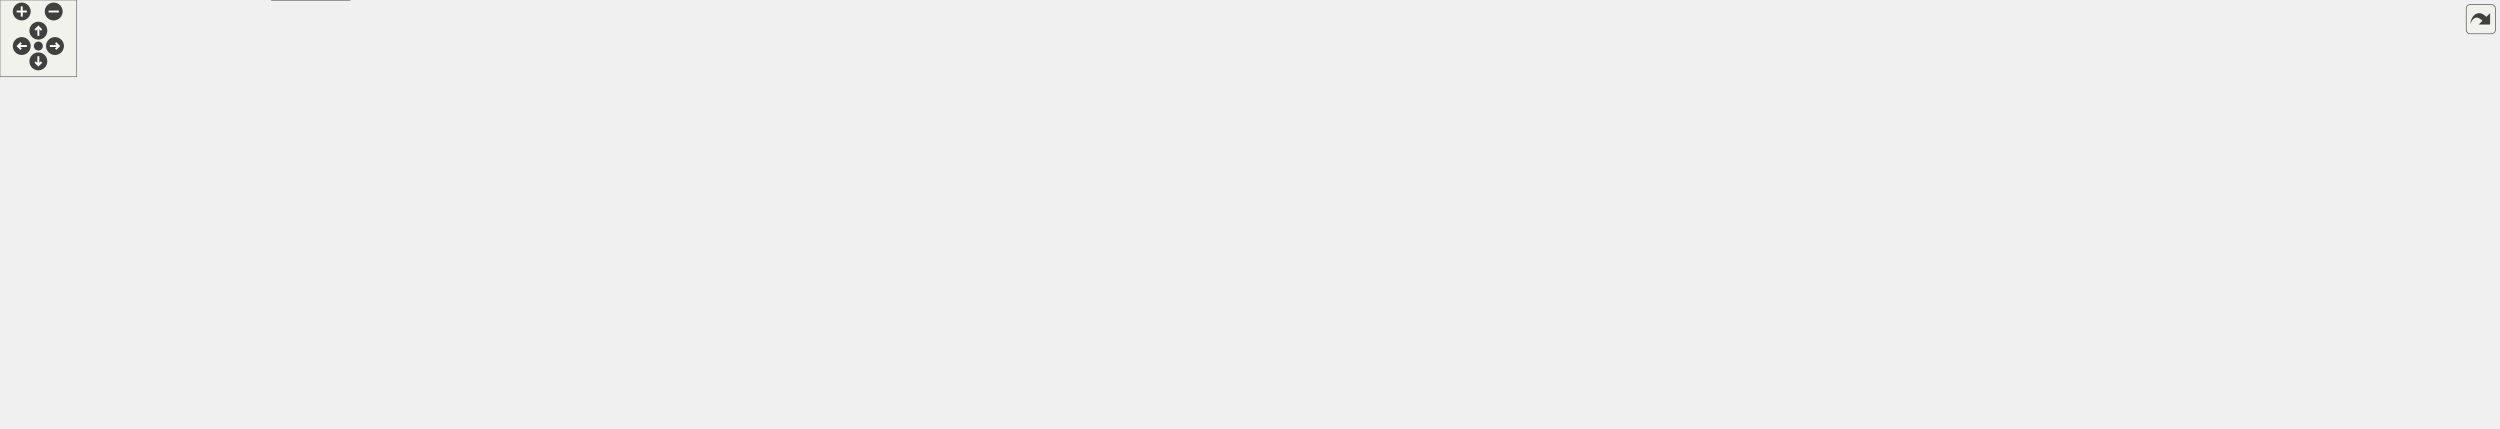
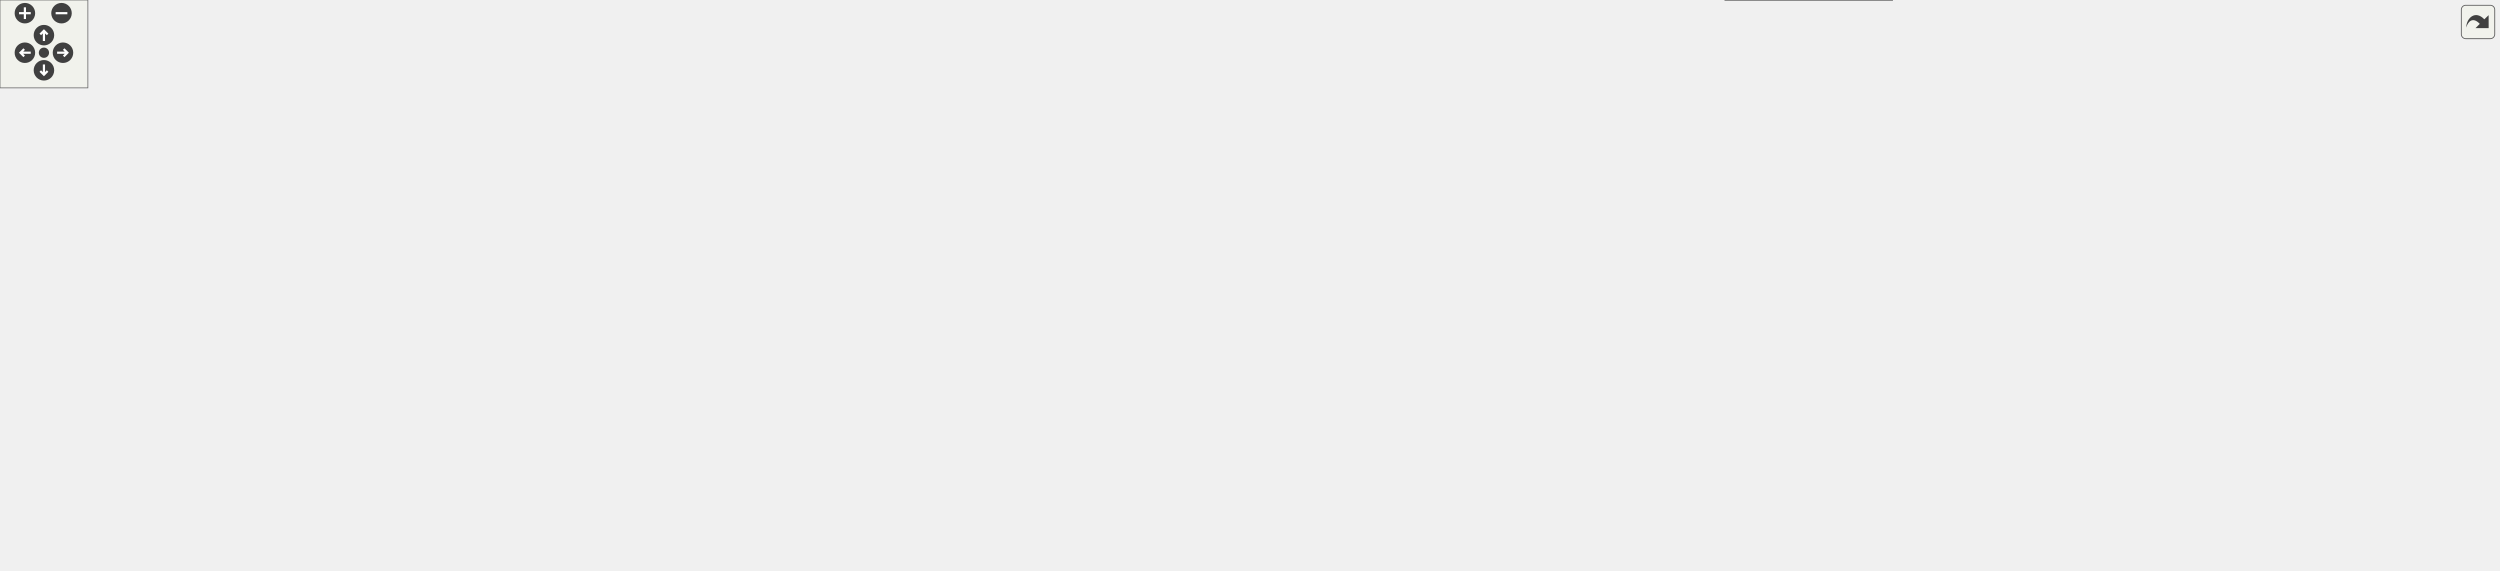
<svg xmlns="http://www.w3.org/2000/svg" xmlns:xlink="http://www.w3.org/1999/xlink" id="main" version="1.1" xml:space="preserve">
  <style type="text/css">
.edge:hover path { stroke: red; }
.edge:hover polygon { stroke: red; fill: red; }
</style>
  <defs>
    <circle id="rim" cx="0" cy="0" r="7" />
    <circle id="rim2" cx="0" cy="0" r="3.5" />
    <g id="zoomPlus">
      <use xlink:href="#rim" fill="#404040">
        <set attributeName="fill" to="#808080" begin="zoomplus.mouseover" end="zoomplus.mouseout" />
      </use>
      <path d="M-4,0h8M0,-4v8" fill="none" stroke="white" stroke-width="1.5" pointer-events="none" />
    </g>
    <g id="zoomMin">
      <use xlink:href="#rim" fill="#404040">
        <set attributeName="fill" to="#808080" begin="zoomminus.mouseover" end="zoomminus.mouseout" />
      </use>
      <path d="M-4,0h8" fill="none" stroke="white" stroke-width="1.5" pointer-events="none" />
    </g>
    <g id="dirArrow">
      <path fill="none" stroke="white" stroke-width="1.5" d="M0,-3.0v7 M-2.5,-0.5L0,-3.0L2.5,-0.5" />
    </g>
    <g id="resetDef">
      <use xlink:href="#rim2" fill="#404040">
        <set attributeName="fill" to="#808080" begin="reset.mouseover" end="reset.mouseout" />
      </use>
    </g>
  </defs>
  <svg id="graph" class="graph">
    <g id="viewport">
      <g id="node1" class="node">
        <g id="a_node1">
          <a xlink:title="Synchronous data handler with blocking read interface.">
-             <polygon fill="#999999" stroke="#666666" points="1954,-45 1826,-45 1826,-26 1954,-26 1954,-45" />
-             <text text-anchor="middle" x="1890" y="-33" font-family="Helvetica,sans-Serif" font-size="10.00">udmaio::DataHandlerSync</text>
+             <polygon fill="#999999" stroke="#666666" points="1706,-116.5 1578,-116.5 1578,-97.5 1706,-97.5 1706,-116.5" />
+             <text text-anchor="middle" x="1642" y="-104.5" font-family="Helvetica,sans-Serif" font-size="10.00">udmaio::DataHandlerSync</text>
          </a>
        </g>
      </g>
      <g id="node2" class="node">
        <g id="a_node2">
          <a xlink:href="classudmaio_1_1_data_handler_abstract.html" target="_top" xlink:title="Base class to implement a DMA data reception handler.">
-             <polygon fill="white" stroke="#666666" points="1789,-127 1646,-127 1646,-108 1789,-108 1789,-127" />
-             <text text-anchor="middle" x="1717.5" y="-115" font-family="Helvetica,sans-Serif" font-size="10.00">udmaio::DataHandlerAbstract</text>
+             <polygon fill="white" stroke="#666666" points="1508,-183.5 1365,-183.5 1365,-164.5 1508,-164.5 1508,-183.5" />
+             <text text-anchor="middle" x="1436.5" y="-171.5" font-family="Helvetica,sans-Serif" font-size="10.00">udmaio::DataHandlerAbstract</text>
          </a>
        </g>
      </g>
      <g id="edge1" class="edge">
-         <path fill="none" stroke="#63b8ff" d="M1749.05,-102.81C1783.51,-86.23 1838.62,-59.73 1868.36,-45.43" />
-         <polygon fill="#63b8ff" stroke="#63b8ff" points="1747.93,-99.46 1740.43,-106.95 1750.96,-105.77 1747.93,-99.46" />
+         <path fill="none" stroke="#63b8ff" d="M1478.28,-160.57C1517.44,-147.68 1575.7,-128.5 1610.85,-116.93" />
+         <polygon fill="#63b8ff" stroke="#63b8ff" points="1477.37,-157.19 1468.96,-163.64 1479.56,-163.84 1477.37,-157.19" />
      </g>
      <g id="node3" class="node">
        <g id="a_node3">
          <a xlink:href="structudmaio_1_1_logger.html" target="_top" xlink:title=" ">
-             <polygon fill="white" stroke="#666666" points="284.5,-109 201.5,-109 201.5,-90 284.5,-90 284.5,-109" />
-             <text text-anchor="middle" x="243" y="-97" font-family="Helvetica,sans-Serif" font-size="10.00">udmaio::Logger</text>
+             <polygon fill="white" stroke="#666666" points="91,-316.5 8,-316.5 8,-297.5 91,-297.5 91,-316.5" />
+             <text text-anchor="middle" x="49.5" y="-304.5" font-family="Helvetica,sans-Serif" font-size="10.00">udmaio::Logger</text>
          </a>
        </g>
      </g>
      <g id="edge2" class="edge">
-         <path fill="none" stroke="#63b8ff" d="M296.21,-99.5C334.16,-99.5 386.76,-99.5 433,-99.5 433,-99.5 433,-99.5 1522,-99.5 1563.03,-99.5 1608.73,-103.52 1645.51,-107.76" />
-         <polygon fill="#63b8ff" stroke="#63b8ff" points="296.44,-96 286.44,-99.5 296.44,-103 296.44,-96" />
+         <path fill="none" stroke="#63b8ff" d="M102.4,-319.17C128.4,-324.25 160.45,-329 189.5,-329 189.5,-329 189.5,-329 1236,-329 1331.18,-329 1408.34,-217.63 1429.65,-183.7" />
+         <polygon fill="#63b8ff" stroke="#63b8ff" points="103.27,-315.78 92.77,-317.21 101.87,-322.63 103.27,-315.78" />
      </g>
      <g id="node8" class="node">
        <g id="a_node8">
          <a xlink:href="classudmaio_1_1_hw_accessor.html" target="_top" xlink:title="Base class for hardware access.">
-             <polygon fill="white" stroke="#666666" points="488.5,-164 379.5,-164 379.5,-145 488.5,-145 488.5,-164" />
-             <text text-anchor="middle" x="434" y="-152" font-family="Helvetica,sans-Serif" font-size="10.00">udmaio::HwAccessor</text>
+             <polygon fill="white" stroke="#666666" points="245,-257.5 136,-257.5 136,-238.5 245,-238.5 245,-257.5" />
+             <text text-anchor="middle" x="190.5" y="-245.5" font-family="Helvetica,sans-Serif" font-size="10.00">udmaio::HwAccessor</text>
          </a>
        </g>
      </g>
      <g id="edge9" class="edge">
-         <path fill="none" stroke="#63b8ff" d="M289.15,-112.64C322.78,-122.43 368.01,-135.59 398.71,-144.52" />
-         <polygon fill="#63b8ff" stroke="#63b8ff" points="290.26,-109.32 279.68,-109.88 288.3,-116.04 290.26,-109.32" />
+         <path fill="none" stroke="#63b8ff" d="M84.05,-292.76C109.45,-281.98 143.68,-267.45 166.16,-257.91" />
+         <polygon fill="#63b8ff" stroke="#63b8ff" points="83,-289.4 75.16,-296.53 85.73,-295.85 83,-289.4" />
+       </g>
+       <g id="node4" class="node">
+         <g id="a_node4">
+           <a xlink:title=" ">
+             <polygon fill="white" stroke="#666666" points="99,-200.5 0,-200.5 0,-181.5 99,-181.5 99,-200.5" />
+             <text text-anchor="middle" x="49.5" y="-188.5" font-family="Helvetica,sans-Serif" font-size="10.00">boost::noncopyable</text>
+           </a>
+         </g>
+       </g>
+       <g id="edge3" class="edge">
+         <path fill="none" stroke="#8b1a1a" d="M64.77,-172.4C87.77,-144.75 135.9,-96 189.5,-96 189.5,-96 189.5,-96 1236,-96 1310.01,-96 1389.51,-143.13 1421.24,-164.12" />
+         <polygon fill="#8b1a1a" stroke="#8b1a1a" points="62.19,-170.02 58.66,-180.01 67.65,-174.4 62.19,-170.02" />
+       </g>
+       <g id="node6" class="node">
+         <g id="a_node6">
+           <a xlink:href="classudmaio_1_1_uio_if.html" target="_top" xlink:title="Base class for UIO interfaces.">
+             <polygon fill="white" stroke="#666666" points="700.5,-251.5 626.5,-251.5 626.5,-232.5 700.5,-232.5 700.5,-251.5" />
+             <text text-anchor="middle" x="663.5" y="-239.5" font-family="Helvetica,sans-Serif" font-size="10.00">udmaio::UioIf</text>
+           </a>
+         </g>
+       </g>
+       <g id="edge6" class="edge">
+         <path fill="none" stroke="#8b1a1a" d="M110.65,-195.52C247.07,-205.78 568.29,-229.93 569,-230 587.89,-231.92 608.86,-234.56 626.14,-236.88" />
+         <polygon fill="#8b1a1a" stroke="#8b1a1a" points="110.94,-192.03 100.71,-194.77 110.42,-199.01 110.94,-192.03" />
+       </g>
+       <g id="edge10" class="edge">
+         <path fill="none" stroke="#8b1a1a" d="M78.84,-206.16C90.49,-212.11 104.22,-218.75 117,-224 129.63,-229.19 143.83,-234.09 156.3,-238.09" />
+         <polygon fill="#8b1a1a" stroke="#8b1a1a" points="80.64,-203.16 70.15,-201.66 77.42,-209.37 80.64,-203.16" />
+       </g>
+       <g id="node13" class="node">
+         <g id="a_node13">
+           <a xlink:href="classudmaio_1_1_dma_buffer_abstract.html" target="_top" xlink:title="Base class for DMA data buffer.">
+             <polygon fill="white" stroke="#666666" points="398,-181.5 263,-181.5 263,-162.5 398,-162.5 398,-181.5" />
+             <text text-anchor="middle" x="330.5" y="-169.5" font-family="Helvetica,sans-Serif" font-size="10.00">udmaio::DmaBufferAbstract</text>
+           </a>
+         </g>
+       </g>
+       <g id="edge18" class="edge">
+         <path fill="none" stroke="#8b1a1a" d="M110.7,-186.9C155.38,-183.86 216.32,-179.71 262.54,-176.56" />
+         <polygon fill="#8b1a1a" stroke="#8b1a1a" points="110.67,-183.39 100.93,-187.57 111.14,-190.38 110.67,-183.39" />
+       </g>
+       <g id="node5" class="node">
+         <g id="a_node5">
+           <a xlink:href="classudmaio_1_1_uio_axi_dma_if.html" target="_top" xlink:title="Interface to AXI DMA Core.">
+             <polygon fill="white" stroke="#666666" points="882,-203.5 775,-203.5 775,-184.5 882,-184.5 882,-203.5" />
+             <text text-anchor="middle" x="828.5" y="-191.5" font-family="Helvetica,sans-Serif" font-size="10.00">udmaio::UioAxiDmaIf</text>
+           </a>
+         </g>
+       </g>
+       <g id="edge4" class="edge">
+         <path fill="none" stroke="#9a32cd" stroke-dasharray="5,2" d="M893.81,-191.88C1008.1,-188.11 1245.71,-180.26 1364.58,-176.34" />
+         <polygon fill="#9a32cd" stroke="#9a32cd" points="893.87,-188.37 884,-192.2 894.11,-195.37 893.87,-188.37" />
+         <text text-anchor="middle" x="1131.5" y="-187" font-family="Helvetica,sans-Serif" font-size="10.00"> _dma</text>
+       </g>
+       <g id="edge5" class="edge">
+         <path fill="none" stroke="#63b8ff" d="M709.26,-228.82C735.96,-220.96 769.3,-211.14 793.77,-203.93" />
+         <polygon fill="#63b8ff" stroke="#63b8ff" points="708.33,-225.44 699.73,-231.63 710.31,-232.16 708.33,-225.44" />
+       </g>
+       <g id="node10" class="node">
+         <g id="a_node10">
+           <a xlink:href="classudmaio_1_1_uio_mem_sgdma.html" target="_top" xlink:title="Interface to AXI DMA scatter-gather buffers &amp; descriptors Uses a UioIf to access DMA descriptor memor...">
+             <polygon fill="white" stroke="#666666" points="1295,-251.5 1175,-251.5 1175,-232.5 1295,-232.5 1295,-251.5" />
+             <text text-anchor="middle" x="1235" y="-239.5" font-family="Helvetica,sans-Serif" font-size="10.00">udmaio::UioMemSgdma</text>
+           </a>
+         </g>
+       </g>
+       <g id="edge13" class="edge">
+         <path fill="none" stroke="#63b8ff" d="M708.73,-254.73C712.19,-255.56 715.64,-256.33 719,-257 732.62,-259.74 736.17,-259.72 750,-261 899.66,-274.88 938.47,-287.2 1088,-272 1125.2,-268.22 1166.92,-259.15 1196.21,-251.96" />
+         <polygon fill="#63b8ff" stroke="#63b8ff" points="709.78,-251.38 699.22,-252.32 708.06,-258.17 709.78,-251.38" />
+       </g>
+       <g id="node12" class="node">
+         <g id="a_node12">
+           <a xlink:href="classudmaio_1_1_reg_accessor_base.html" target="_top" xlink:title="Base class implementing register access. Only used by subclasses, not used directly.">
+             <polygon fill="white" stroke="#666666" points="907,-251.5 750,-251.5 750,-232.5 907,-232.5 907,-251.5" />
+             <text text-anchor="middle" x="828.5" y="-239.5" font-family="Helvetica,sans-Serif" font-size="10.00">udmaio::RegAccessorBase&lt; C &gt;</text>
+           </a>
+         </g>
+       </g>
+       <g id="edge16" class="edge">
+         <path fill="none" stroke="#9a32cd" stroke-dasharray="5,2" d="M712.06,-242C723.88,-242 736.86,-242 749.71,-242" />
+         <polygon fill="#9a32cd" stroke="#9a32cd" points="712.19,-238.5 702.19,-242 712.19,-245.5 712.19,-238.5" />
+         <text text-anchor="middle" x="725.5" y="-245" font-family="Helvetica,sans-Serif" font-size="10.00"> _if</text>
+       </g>
+       <g id="node7" class="node">
+         <g id="a_node7">
+           <a xlink:title=" ">
+             <polygon fill="white" stroke="#666666" points="569,-257.5 416,-257.5 416,-238.5 569,-238.5 569,-257.5" />
+             <text text-anchor="middle" x="492.5" y="-245.5" font-family="Helvetica,sans-Serif" font-size="10.00">std::shared_ptr&lt; HwAccessor &gt;</text>
+           </a>
+         </g>
+       </g>
+       <g id="edge7" class="edge">
+         <path fill="none" stroke="#9a32cd" stroke-dasharray="5,2" d="M580.32,-244.92C596.53,-244.34 612.63,-243.77 626.22,-243.29" />
+         <polygon fill="#9a32cd" stroke="#9a32cd" points="580.48,-241.41 570.62,-245.26 580.73,-248.41 580.48,-241.41" />
+         <text text-anchor="middle" x="597.5" y="-247" font-family="Helvetica,sans-Serif" font-size="10.00"> _hw</text>
+       </g>
+       <g id="edge8" class="edge">
+         <path fill="none" stroke="#9a32cd" stroke-dasharray="5,2" d="M256.7,-248C303.48,-248 366.65,-248 415.68,-248" />
+         <polygon fill="#9a32cd" stroke="#9a32cd" points="256.99,-244.5 246.99,-248 256.99,-251.5 256.99,-244.5" />
+         <text text-anchor="middle" x="330.5" y="-251" font-family="Helvetica,sans-Serif" font-size="10.00"> ptr</text>
+       </g>
+       <g id="node9" class="node">
+         <g id="a_node9">
+           <a xlink:href="structaxi__dma_1_1block__template.html" target="_top" xlink:title="Template class for the axi_dma block, containing accessors for all its registers.">
+             <polygon fill="white" stroke="#666666" points="701,-143.5 626,-143.5 626,-124.5 701,-124.5 701,-143.5" />
+             <text text-anchor="middle" x="663.5" y="-131.5" font-family="Helvetica,sans-Serif" font-size="10.00">AxiDmaBlock</text>
+           </a>
+         </g>
+       </g>
+       <g id="edge11" class="edge">
+         <path fill="none" stroke="#8b1a1a" d="M696.76,-148.47C712.64,-155.36 732.17,-163.5 750,-170 763.9,-175.06 779.43,-180.01 792.92,-184.09" />
+         <polygon fill="#8b1a1a" stroke="#8b1a1a" points="698.36,-145.35 687.79,-144.53 695.55,-151.76 698.36,-145.35" />
+       </g>
+       <g id="edge12" class="edge">
+         <path fill="none" stroke="#9a32cd" stroke-dasharray="5,2" d="M1280.06,-228.68C1300.5,-222.35 1325.07,-214.54 1347,-207 1368.4,-199.64 1392.44,-190.63 1410.06,-183.88" />
+         <polygon fill="#9a32cd" stroke="#9a32cd" points="1279.15,-225.3 1270.62,-231.58 1281.21,-231.99 1279.15,-225.3" />
+         <text text-anchor="middle" x="1330" y="-221" font-family="Helvetica,sans-Serif" font-size="10.00"> _desc</text>
+       </g>
+       <g id="node11" class="node">
+         <g id="a_node11">
+           <a xlink:href="classudmaio_1_1_reg_accessor_array.html" target="_top" xlink:title=" ">
+             <polygon fill="white" stroke="#666666" points="1088,-262.5 944,-262.5 944,-221.5 1088,-221.5 1088,-262.5" />
+             <text text-anchor="start" x="952" y="-250.5" font-family="Helvetica,sans-Serif" font-size="10.00">udmaio::RegAccessorArray</text>
+             <text text-anchor="start" x="952" y="-239.5" font-family="Helvetica,sans-Serif" font-size="10.00">&lt; S2mmDesc, 0, 1024, DESC</text>
+             <text text-anchor="middle" x="1016" y="-228.5" font-family="Helvetica,sans-Serif" font-size="10.00">_ADDR_STEP &gt;</text>
+           </a>
+         </g>
+       </g>
+       <g id="edge14" class="edge">
+         <path fill="none" stroke="#9a32cd" stroke-dasharray="5,2" d="M1099.65,-242C1124.59,-242 1151.46,-242 1174.57,-242" />
+         <polygon fill="#9a32cd" stroke="#9a32cd" points="1099.87,-238.5 1089.87,-242 1099.87,-245.5 1099.87,-238.5" />
+         <text text-anchor="middle" x="1131.5" y="-245" font-family="Helvetica,sans-Serif" font-size="10.00"> descriptors</text>
+       </g>
+       <g id="edge15" class="edge">
+         <path fill="none" stroke="#63b8ff" d="M918.68,-242C927.02,-242 935.4,-242 943.55,-242" />
+         <polygon fill="#63b8ff" stroke="#63b8ff" points="918.88,-238.5 908.88,-242 918.88,-245.5 918.88,-238.5" />
+       </g>
+       <g id="edge17" class="edge">
+         <path fill="none" stroke="#9a32cd" stroke-dasharray="5,2" d="M409.55,-168.34C523.01,-163.34 740.13,-155 925,-155 925,-155 925,-155 1236,-155 1279.14,-155 1327.3,-159.46 1365.49,-164.05" />
+         <polygon fill="#9a32cd" stroke="#9a32cd" points="409.58,-164.83 399.75,-168.78 409.89,-171.83 409.58,-164.83" />
+         <text text-anchor="middle" x="828.5" y="-159" font-family="Helvetica,sans-Serif" font-size="10.00"> _mem</text>
      </g>
      <g id="node14" class="node">
        <g id="a_node14">
          <a xlink:href="classudmaio_1_1_concurrent_queue.html" target="_top" xlink:title=" ">
-             <polygon fill="white" stroke="#666666" points="498,-50.5 370,-50.5 370,-20.5 498,-20.5 498,-50.5" />
-             <text text-anchor="start" x="378" y="-38.5" font-family="Helvetica,sans-Serif" font-size="10.00">udmaio::ConcurrentQueue</text>
-             <text text-anchor="middle" x="434" y="-27.5" font-family="Helvetica,sans-Serif" font-size="10.00">&lt; std::vector&lt; uint8_t &gt; &gt;</text>
-           </a>
-         </g>
-       </g>
-       <g id="edge20" class="edge">
-         <path fill="none" stroke="#63b8ff" d="M284.14,-85.91C314.41,-75.66 355.98,-61.58 387.49,-50.91" />
-         <polygon fill="#63b8ff" stroke="#63b8ff" points="283.31,-82.49 274.96,-89.01 285.56,-89.12 283.31,-82.49" />
-       </g>
-       <g id="node4" class="node">
-         <g id="a_node4">
-           <a xlink:title=" ">
-             <polygon fill="white" stroke="#666666" points="292.5,-223 193.5,-223 193.5,-204 292.5,-204 292.5,-223" />
-             <text text-anchor="middle" x="243" y="-211" font-family="Helvetica,sans-Serif" font-size="10.00">boost::noncopyable</text>
-           </a>
-         </g>
-       </g>
-       <g id="edge3" class="edge">
-         <path fill="none" stroke="#8b1a1a" d="M271.67,-228.46C307.72,-246.52 373.22,-274.5 433,-274.5 433,-274.5 433,-274.5 1522,-274.5 1616.17,-274.5 1690.44,-161.69 1710.89,-127.32" />
-         <polygon fill="#8b1a1a" stroke="#8b1a1a" points="273.73,-225.58 263.23,-224.13 270.53,-231.81 273.73,-225.58" />
-       </g>
-       <g id="node6" class="node">
-         <g id="a_node6">
-           <a xlink:href="classudmaio_1_1_uio_if.html" target="_top" xlink:title="Base class for UIO interfaces.">
-             <polygon fill="white" stroke="#666666" points="953.5,-164 879.5,-164 879.5,-145 953.5,-145 953.5,-164" />
-             <text text-anchor="middle" x="916.5" y="-152" font-family="Helvetica,sans-Serif" font-size="10.00">udmaio::UioIf</text>
-           </a>
-         </g>
-       </g>
-       <g id="edge6" class="edge">
-         <path fill="none" stroke="#8b1a1a" d="M304.07,-210C409.15,-203.73 633.15,-189.71 822,-173.5 839.36,-172.01 843.87,-172.71 861,-169.5 868.14,-168.16 875.7,-166.34 882.85,-164.43" />
-         <polygon fill="#8b1a1a" stroke="#8b1a1a" points="304.04,-206.5 294.27,-210.58 304.46,-213.48 304.04,-206.5" />
-       </g>
-       <g id="edge10" class="edge">
-         <path fill="none" stroke="#8b1a1a" d="M272.79,-198.51C286.25,-191.96 302.66,-184.63 318,-179.5 337.57,-172.96 359.6,-167.69 379.1,-163.71" />
-         <polygon fill="#8b1a1a" stroke="#8b1a1a" points="271.45,-195.26 264.06,-202.86 274.57,-201.53 271.45,-195.26" />
-       </g>
-       <g id="node13" class="node">
-         <g id="a_node13">
-           <a xlink:href="classudmaio_1_1_dma_buffer_abstract.html" target="_top" xlink:title="Base class for DMA data buffer.">
-             <polygon fill="white" stroke="#666666" points="651,-244 516,-244 516,-225 651,-225 651,-244" />
-             <text text-anchor="middle" x="583.5" y="-232" font-family="Helvetica,sans-Serif" font-size="10.00">udmaio::DmaBufferAbstract</text>
-           </a>
-         </g>
-       </g>
-       <g id="edge18" class="edge">
-         <path fill="none" stroke="#8b1a1a" d="M304.29,-217.24C363.63,-220.92 454.04,-226.53 515.57,-230.35" />
-         <polygon fill="#8b1a1a" stroke="#8b1a1a" points="304.57,-213.75 294.37,-216.62 304.13,-220.74 304.57,-213.75" />
-       </g>
-       <g id="node5" class="node">
-         <g id="a_node5">
-           <a xlink:href="classudmaio_1_1_uio_axi_dma_if.html" target="_top" xlink:title="Interface to AXI DMA Core.">
-             <polygon fill="white" stroke="#666666" points="1135,-71 1028,-71 1028,-52 1135,-52 1135,-71" />
-             <text text-anchor="middle" x="1081.5" y="-59" font-family="Helvetica,sans-Serif" font-size="10.00">udmaio::UioAxiDmaIf</text>
-           </a>
-         </g>
-       </g>
-       <g id="edge4" class="edge">
-         <path fill="none" stroke="#9a32cd" stroke-dasharray="5,2" d="M1146.88,-57.79C1249.75,-53.31 1457.02,-50.28 1628,-85.5 1651.36,-90.31 1676.86,-100.04 1694.46,-107.52" />
-         <polygon fill="#9a32cd" stroke="#9a32cd" points="1146.8,-54.29 1136.97,-58.24 1147.12,-61.28 1146.8,-54.29" />
-         <text text-anchor="middle" x="1417.5" y="-63.5" font-family="Helvetica,sans-Serif" font-size="10.00"> _dma</text>
-       </g>
-       <g id="edge5" class="edge">
-         <path fill="none" stroke="#63b8ff" d="M944.61,-139.03C978.31,-119.8 1034.83,-87.56 1063.18,-71.38" />
-         <polygon fill="#63b8ff" stroke="#63b8ff" points="943.21,-135.8 936.26,-143.8 946.68,-141.88 943.21,-135.8" />
-       </g>
-       <g id="node10" class="node">
-         <g id="a_node10">
-           <a xlink:href="classudmaio_1_1_uio_mem_sgdma.html" target="_top" xlink:title="Interface to AXI DMA scatter-gather buffers &amp; descriptors Uses a UioIf to access DMA descriptor memor...">
-             <polygon fill="white" stroke="#666666" points="1581,-147 1461,-147 1461,-128 1581,-128 1581,-147" />
-             <text text-anchor="middle" x="1521" y="-135" font-family="Helvetica,sans-Serif" font-size="10.00">udmaio::UioMemSgdma</text>
-           </a>
-         </g>
-       </g>
-       <g id="edge13" class="edge">
-         <path fill="none" stroke="#63b8ff" d="M965.09,-153.16C1073.99,-150.08 1341.09,-142.55 1460.56,-139.18" />
-         <polygon fill="#63b8ff" stroke="#63b8ff" points="965.24,-149.65 955.35,-153.43 965.44,-156.65 965.24,-149.65" />
-       </g>
-       <g id="node12" class="node">
-         <g id="a_node12">
-           <a xlink:href="classudmaio_1_1_reg_accessor_base.html" target="_top" xlink:title="Base class implementing register access. Only used by subclasses, not used directly.">
-             <polygon fill="white" stroke="#666666" points="1160,-194 1003,-194 1003,-175 1160,-175 1160,-194" />
-             <text text-anchor="middle" x="1081.5" y="-182" font-family="Helvetica,sans-Serif" font-size="10.00">udmaio::RegAccessorBase&lt; C &gt;</text>
-           </a>
-         </g>
-       </g>
-       <g id="edge16" class="edge">
-         <path fill="none" stroke="#9a32cd" stroke-dasharray="5,2" d="M964.92,-163.23C984.19,-166.77 1006.57,-170.89 1026.46,-174.55" />
-         <polygon fill="#9a32cd" stroke="#9a32cd" points="965.63,-159.8 955.16,-161.43 964.36,-166.68 965.63,-159.8" />
-         <text text-anchor="middle" x="978.5" y="-169.5" font-family="Helvetica,sans-Serif" font-size="10.00"> _if</text>
-       </g>
-       <g id="node7" class="node">
-         <g id="a_node7">
-           <a xlink:title=" ">
-             <polygon fill="white" stroke="#666666" points="822,-164 669,-164 669,-145 822,-145 822,-164" />
-             <text text-anchor="middle" x="745.5" y="-152" font-family="Helvetica,sans-Serif" font-size="10.00">std::shared_ptr&lt; HwAccessor &gt;</text>
-           </a>
-         </g>
-       </g>
-       <g id="edge7" class="edge">
-         <path fill="none" stroke="#9a32cd" stroke-dasharray="5,2" d="M833.32,-154.5C849.53,-154.5 865.63,-154.5 879.22,-154.5" />
-         <polygon fill="#9a32cd" stroke="#9a32cd" points="833.62,-151 823.62,-154.5 833.62,-158 833.62,-151" />
-         <text text-anchor="middle" x="850.5" y="-157.5" font-family="Helvetica,sans-Serif" font-size="10.00"> _hw</text>
-       </g>
-       <g id="edge8" class="edge">
-         <path fill="none" stroke="#9a32cd" stroke-dasharray="5,2" d="M500.37,-154.5C549.54,-154.5 617.04,-154.5 668.6,-154.5" />
-         <polygon fill="#9a32cd" stroke="#9a32cd" points="500.42,-151 490.42,-154.5 500.42,-158 500.42,-151" />
-         <text text-anchor="middle" x="583.5" y="-157.5" font-family="Helvetica,sans-Serif" font-size="10.00"> ptr</text>
-       </g>
-       <g id="node9" class="node">
-         <g id="a_node9">
-           <a xlink:href="structaxi__dma_1_1block__template.html" target="_top" xlink:title="Template class for the axi_dma block, containing accessors for all its registers.">
-             <polygon fill="white" stroke="#666666" points="954,-71 879,-71 879,-52 954,-52 954,-71" />
-             <text text-anchor="middle" x="916.5" y="-59" font-family="Helvetica,sans-Serif" font-size="10.00">AxiDmaBlock</text>
-           </a>
-         </g>
-       </g>
-       <g id="edge11" class="edge">
-         <path fill="none" stroke="#8b1a1a" d="M965.84,-61.5C985.26,-61.5 1007.72,-61.5 1027.59,-61.5" />
-         <polygon fill="#8b1a1a" stroke="#8b1a1a" points="966,-58 956,-61.5 966,-65 966,-58" />
-       </g>
-       <g id="edge12" class="edge">
-         <path fill="none" stroke="#9a32cd" stroke-dasharray="5,2" d="M1592.6,-130.24C1609.93,-128.46 1628.49,-126.55 1645.83,-124.77" />
-         <polygon fill="#9a32cd" stroke="#9a32cd" points="1592.51,-126.73 1582.92,-131.24 1593.22,-133.69 1592.51,-126.73" />
-         <text text-anchor="middle" x="1613.5" y="-131.5" font-family="Helvetica,sans-Serif" font-size="10.00"> _desc</text>
-       </g>
-       <g id="node11" class="node">
-         <g id="a_node11">
-           <a xlink:href="classudmaio_1_1_reg_accessor_array.html" target="_top" xlink:title=" ">
-             <polygon fill="white" stroke="#666666" points="1374,-207 1230,-207 1230,-166 1374,-166 1374,-207" />
-             <text text-anchor="start" x="1238" y="-195" font-family="Helvetica,sans-Serif" font-size="10.00">udmaio::RegAccessorArray</text>
-             <text text-anchor="start" x="1238" y="-184" font-family="Helvetica,sans-Serif" font-size="10.00">&lt; S2mmDesc, 0, 1024, DESC</text>
-             <text text-anchor="middle" x="1302" y="-173" font-family="Helvetica,sans-Serif" font-size="10.00">_ADDR_STEP &gt;</text>
-           </a>
-         </g>
-       </g>
-       <g id="edge14" class="edge">
-         <path fill="none" stroke="#9a32cd" stroke-dasharray="5,2" d="M1385.51,-167.87C1416.21,-160.94 1449.86,-153.34 1475.82,-147.48" />
-         <polygon fill="#9a32cd" stroke="#9a32cd" points="1384.81,-164.44 1375.83,-170.05 1386.36,-171.27 1384.81,-164.44" />
-         <text text-anchor="middle" x="1417.5" y="-168.5" font-family="Helvetica,sans-Serif" font-size="10.00"> descriptors</text>
-       </g>
-       <g id="edge15" class="edge">
-         <path fill="none" stroke="#63b8ff" d="M1171.97,-185.32C1191.17,-185.49 1211.22,-185.68 1229.63,-185.85" />
-         <polygon fill="#63b8ff" stroke="#63b8ff" points="1172,-181.82 1161.97,-185.23 1171.94,-188.82 1172,-181.82" />
-       </g>
-       <g id="edge17" class="edge">
-         <path fill="none" stroke="#9a32cd" stroke-dasharray="5,2" d="M662.79,-234.95C715.54,-235.22 786.71,-235.5 849.5,-235.5 849.5,-235.5 849.5,-235.5 1522,-235.5 1605.34,-235.5 1683.43,-155.34 1708.31,-127.16" />
-         <polygon fill="#9a32cd" stroke="#9a32cd" points="663.01,-231.45 652.99,-234.9 662.98,-238.45 663.01,-231.45" />
-         <text text-anchor="middle" x="1081.5" y="-238.5" font-family="Helvetica,sans-Serif" font-size="10.00"> _mem</text>
+             <polygon fill="white" stroke="#666666" points="1500.5,-73 1372.5,-73 1372.5,-43 1500.5,-43 1500.5,-73" />
+             <text text-anchor="start" x="1380.5" y="-61" font-family="Helvetica,sans-Serif" font-size="10.00">udmaio::ConcurrentQueue</text>
+             <text text-anchor="middle" x="1436.5" y="-50" font-family="Helvetica,sans-Serif" font-size="10.00">&lt; std::vector&lt; uint8_t &gt; &gt;</text>
+           </a>
+         </g>
      </g>
      <g id="edge19" class="edge">
-         <path fill="none" stroke="#9a32cd" stroke-dasharray="5,2" d="M509.75,-30.98C572.41,-27.58 664.26,-23.5 744.5,-23.5 744.5,-23.5 744.5,-23.5 1718.5,-23.5 1753.96,-23.5 1793.47,-26.11 1825.52,-28.9" />
-         <polygon fill="#9a32cd" stroke="#9a32cd" points="509.7,-27.48 499.91,-31.52 510.09,-34.46 509.7,-27.48" />
-         <text text-anchor="middle" x="1195" y="-26.5" font-family="Helvetica,sans-Serif" font-size="10.00"> _queue</text>
+         <path fill="none" stroke="#9a32cd" stroke-dasharray="5,2" d="M1511.93,-75.92C1541.51,-83.04 1574.43,-90.97 1599.61,-97.03" />
+         <polygon fill="#9a32cd" stroke="#9a32cd" points="1512.79,-72.53 1502.24,-73.59 1511.15,-79.33 1512.79,-72.53" />
+         <text text-anchor="middle" x="1543" y="-89" font-family="Helvetica,sans-Serif" font-size="10.00"> _queue</text>
      </g>
      <g id="node15" class="node">
        <g id="a_node15">
          <a xlink:title=" ">
-             <polygon fill="white" stroke="#666666" points="300,-67.5 186,-67.5 186,-37.5 300,-37.5 300,-67.5" />
-             <text text-anchor="start" x="194" y="-55.5" font-family="Helvetica,sans-Serif" font-size="10.00">std::queue&lt; std::vector</text>
-             <text text-anchor="middle" x="243" y="-44.5" font-family="Helvetica,sans-Serif" font-size="10.00">&lt; uint8_t &gt; &gt;</text>
-           </a>
-         </g>
-       </g>
-       <g id="edge21" class="edge">
-         <path fill="none" stroke="#9a32cd" stroke-dasharray="5,2" d="M311.66,-46.41C330.52,-44.72 350.95,-42.88 369.56,-41.21" />
-         <polygon fill="#9a32cd" stroke="#9a32cd" points="311.6,-42.91 301.96,-47.29 312.23,-49.88 311.6,-42.91" />
-         <text text-anchor="middle" x="335" y="-49.5" font-family="Helvetica,sans-Serif" font-size="10.00"> _queue</text>
+             <polygon fill="white" stroke="#666666" points="1292,-30 1178,-30 1178,0 1292,0 1292,-30" />
+             <text text-anchor="start" x="1186" y="-18" font-family="Helvetica,sans-Serif" font-size="10.00">std::queue&lt; std::vector</text>
+             <text text-anchor="middle" x="1235" y="-7" font-family="Helvetica,sans-Serif" font-size="10.00">&lt; uint8_t &gt; &gt;</text>
+           </a>
+         </g>
+       </g>
+       <g id="edge20" class="edge">
+         <path fill="none" stroke="#9a32cd" stroke-dasharray="5,2" d="M1303.42,-29.53C1325.67,-34.33 1350.32,-39.64 1372.25,-44.37" />
+         <polygon fill="#9a32cd" stroke="#9a32cd" points="1304.36,-26.15 1293.85,-27.47 1302.89,-33 1304.36,-26.15" />
+         <text text-anchor="middle" x="1330" y="-40" font-family="Helvetica,sans-Serif" font-size="10.00"> _queue</text>
      </g>
      <g id="node16" class="node">
        <g id="a_node16">
          <a xlink:title=" ">
-             <polygon fill="white" stroke="#666666" points="107,-62 0,-62 0,-43 107,-43 107,-62" />
-             <text text-anchor="middle" x="53.5" y="-50" font-family="Helvetica,sans-Serif" font-size="10.00">std::vector&lt; uint8_t &gt;</text>
-           </a>
-         </g>
-       </g>
-       <g id="edge22" class="edge">
-         <path fill="none" stroke="#9a32cd" stroke-dasharray="5,2" d="M118.71,-52.5C140.48,-52.5 164.63,-52.5 185.74,-52.5" />
-         <polygon fill="#9a32cd" stroke="#9a32cd" points="118.74,-49 108.74,-52.5 118.74,-56 118.74,-49" />
-         <text text-anchor="middle" x="146.5" y="-55.5" font-family="Helvetica,sans-Serif" font-size="10.00"> elements</text>
+             <polygon fill="white" stroke="#666666" points="1069.5,-24.5 962.5,-24.5 962.5,-5.5 1069.5,-5.5 1069.5,-24.5" />
+             <text text-anchor="middle" x="1016" y="-12.5" font-family="Helvetica,sans-Serif" font-size="10.00">std::vector&lt; uint8_t &gt;</text>
+           </a>
+         </g>
+       </g>
+       <g id="edge21" class="edge">
+         <path fill="none" stroke="#9a32cd" stroke-dasharray="5,2" d="M1081.22,-15C1111.79,-15 1148.03,-15 1177.53,-15" />
+         <polygon fill="#9a32cd" stroke="#9a32cd" points="1081.32,-11.5 1071.32,-15 1081.32,-18.5 1081.32,-11.5" />
+         <text text-anchor="middle" x="1131.5" y="-18" font-family="Helvetica,sans-Serif" font-size="10.00"> elements</text>
      </g>
      <g id="node17" class="node">
        <g id="a_node17">
          <a xlink:title=" ">
-             <polygon fill="white" stroke="#666666" points="273.5,-19 212.5,-19 212.5,0 273.5,0 273.5,-19" />
-             <text text-anchor="middle" x="243" y="-7" font-family="Helvetica,sans-Serif" font-size="10.00">std::mutex</text>
-           </a>
-         </g>
-       </g>
-       <g id="edge23" class="edge">
-         <path fill="none" stroke="#9a32cd" stroke-dasharray="5,2" d="M285.08,-15.15C309.76,-18.55 341.68,-22.94 369.55,-26.77" />
-         <polygon fill="#9a32cd" stroke="#9a32cd" points="285.83,-11.72 275.45,-13.83 284.88,-18.66 285.83,-11.72" />
-         <text text-anchor="middle" x="335" y="-27.5" font-family="Helvetica,sans-Serif" font-size="10.00"> _mutex</text>
+             <polygon fill="white" stroke="#666666" points="1265.5,-67.5 1204.5,-67.5 1204.5,-48.5 1265.5,-48.5 1265.5,-67.5" />
+             <text text-anchor="middle" x="1235" y="-55.5" font-family="Helvetica,sans-Serif" font-size="10.00">std::mutex</text>
+           </a>
+         </g>
+       </g>
+       <g id="edge22" class="edge">
+         <path fill="none" stroke="#9a32cd" stroke-dasharray="5,2" d="M1277.03,-58C1304.51,-58 1341.22,-58 1372.38,-58" />
+         <polygon fill="#9a32cd" stroke="#9a32cd" points="1277.38,-54.5 1267.38,-58 1277.38,-61.5 1277.38,-54.5" />
+         <text text-anchor="middle" x="1330" y="-61" font-family="Helvetica,sans-Serif" font-size="10.00"> _mutex</text>
      </g>
    </g>
  </svg>
  <g id="navigator" transform="translate(0 0)" fill="#404254">
    <rect fill="#f2f5e9" fill-opacity="0.5" stroke="#606060" stroke-width=".5" x="0" y="0" width="60" height="60" />
    <use id="zoomplus" xlink:href="#zoomPlus" x="17" y="9" />
    <use id="zoomminus" xlink:href="#zoomMin" x="42" y="9" />
    <use id="reset" xlink:href="#resetDef" x="30" y="36" />
    <g id="arrowUp" xlink:href="#dirArrow" transform="translate(30 24)">
      <use xlink:href="#rim" fill="#404040">
        <set attributeName="fill" to="#808080" begin="arrowUp.mouseover" end="arrowUp.mouseout" />
      </use>
      <path fill="none" stroke="white" stroke-width="1.5" d="M0,-3.0v7 M-2.5,-0.5L0,-3.0L2.5,-0.5" />
    </g>
    <g id="arrowRight" xlink:href="#dirArrow" transform="rotate(90) translate(36 -43)">
      <use xlink:href="#rim" fill="#404040">
        <set attributeName="fill" to="#808080" begin="arrowRight.mouseover" end="arrowRight.mouseout" />
      </use>
      <path fill="none" stroke="white" stroke-width="1.5" d="M0,-3.0v7 M-2.5,-0.5L0,-3.0L2.5,-0.5" />
    </g>
    <g id="arrowDown" xlink:href="#dirArrow" transform="rotate(180) translate(-30 -48)">
      <use xlink:href="#rim" fill="#404040">
        <set attributeName="fill" to="#808080" begin="arrowDown.mouseover" end="arrowDown.mouseout" />
      </use>
      <path fill="none" stroke="white" stroke-width="1.5" d="M0,-3.0v7 M-2.5,-0.5L0,-3.0L2.5,-0.5" />
    </g>
    <g id="arrowLeft" xlink:href="#dirArrow" transform="rotate(270) translate(-36 17)">
      <use xlink:href="#rim" fill="#404040">
        <set attributeName="fill" to="#808080" begin="arrowLeft.mouseover" end="arrowLeft.mouseout" />
      </use>
      <path fill="none" stroke="white" stroke-width="1.5" d="M0,-3.0v7 M-2.5,-0.5L0,-3.0L2.5,-0.5" />
    </g>
  </g>
  <svg viewBox="0 0 15 15" width="100%" height="30px" preserveAspectRatio="xMaxYMin meet">
    <g id="arrow_out" transform="scale(0.3 0.3)">
      <a xlink:href="classudmaio_1_1_data_handler_sync__coll__graph_org.svg" target="_base">
        <rect id="button" ry="5" rx="5" y="6" x="6" height="38" width="38" fill="#f2f5e9" fill-opacity="0.5" stroke="#606060" stroke-width="1.0" />
        <path id="arrow" d="M 11.5,31.437 C 11.94,20.098 22.043,11.323 32.159,21.979 L 37.069,17.246 C 37.069,17.246 37.088,32 37.088,32 L 22.16,31.978 C 22.16,31.978 26.998,27.14 26.998,27.14 C 18.529,18.264 13.292,25.23 11.5,31.437 z" style="fill:#404040;" />
      </a>
    </g>
  </svg>
</svg>
